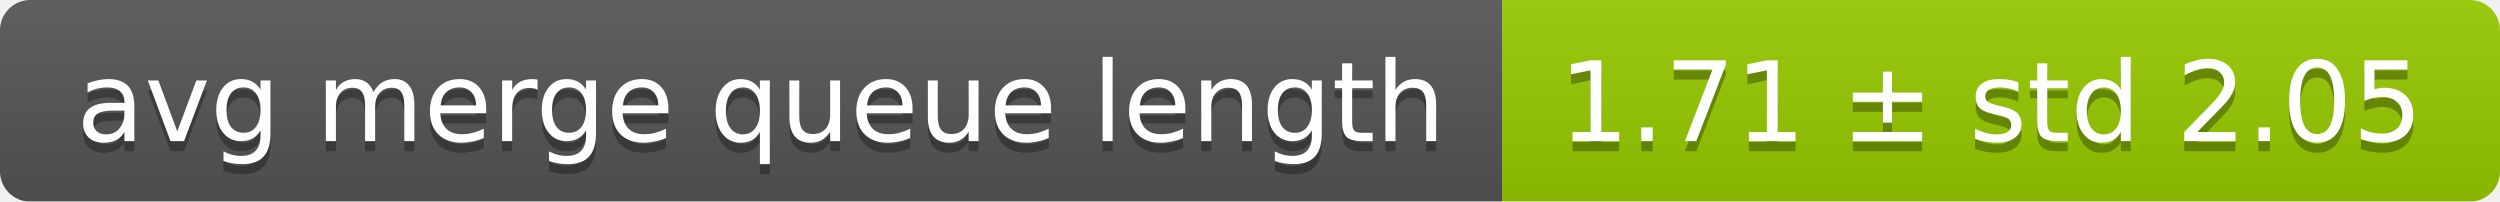
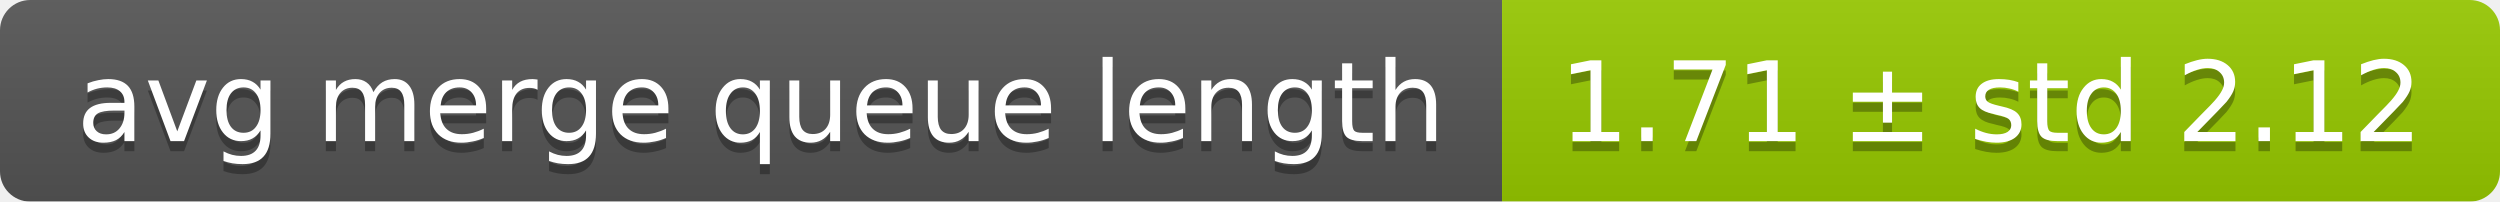
<svg xmlns="http://www.w3.org/2000/svg" width="248" height="20">
  <linearGradient id="smooth" x2="0" y2="100%">
    <stop offset="0" stop-color="#bbb" stop-opacity=".1" />
    <stop offset="1" stop-opacity=".1" />
  </linearGradient>
  <mask id="round">
    <rect width="248" height="20" rx="3" fill="#fff" />
  </mask>
  <g mask="url(#round)">
    <rect width="149" height="20" fill="#555" />
    <rect x="149" width="99" height="20" fill="#97ca00" />
    <rect width="248" height="20" fill="url(#smooth)" />
  </g>
  <g fill="#fff" text-anchor="middle" font-family="DejaVu Sans,Verdana,Geneva,sans-serif" font-size="11">
    <text x="75.5" y="15" fill="#010101" fill-opacity=".3">avg merge queue length</text>
    <text x="75.5" y="14">avg merge queue length</text>
-     <text x="197.5" y="15" fill="#010101" fill-opacity=".3">1.71 ± std 2.05</text>
-     <text x="197.5" y="14">1.71 ± std 2.05</text>
+     <text x="197.5" y="15" fill="#010101" fill-opacity=".3">1.71 ± std 2.12</text>
+     <text x="197.5" y="14">1.71 ± std 2.12</text>
  </g>
</svg>
